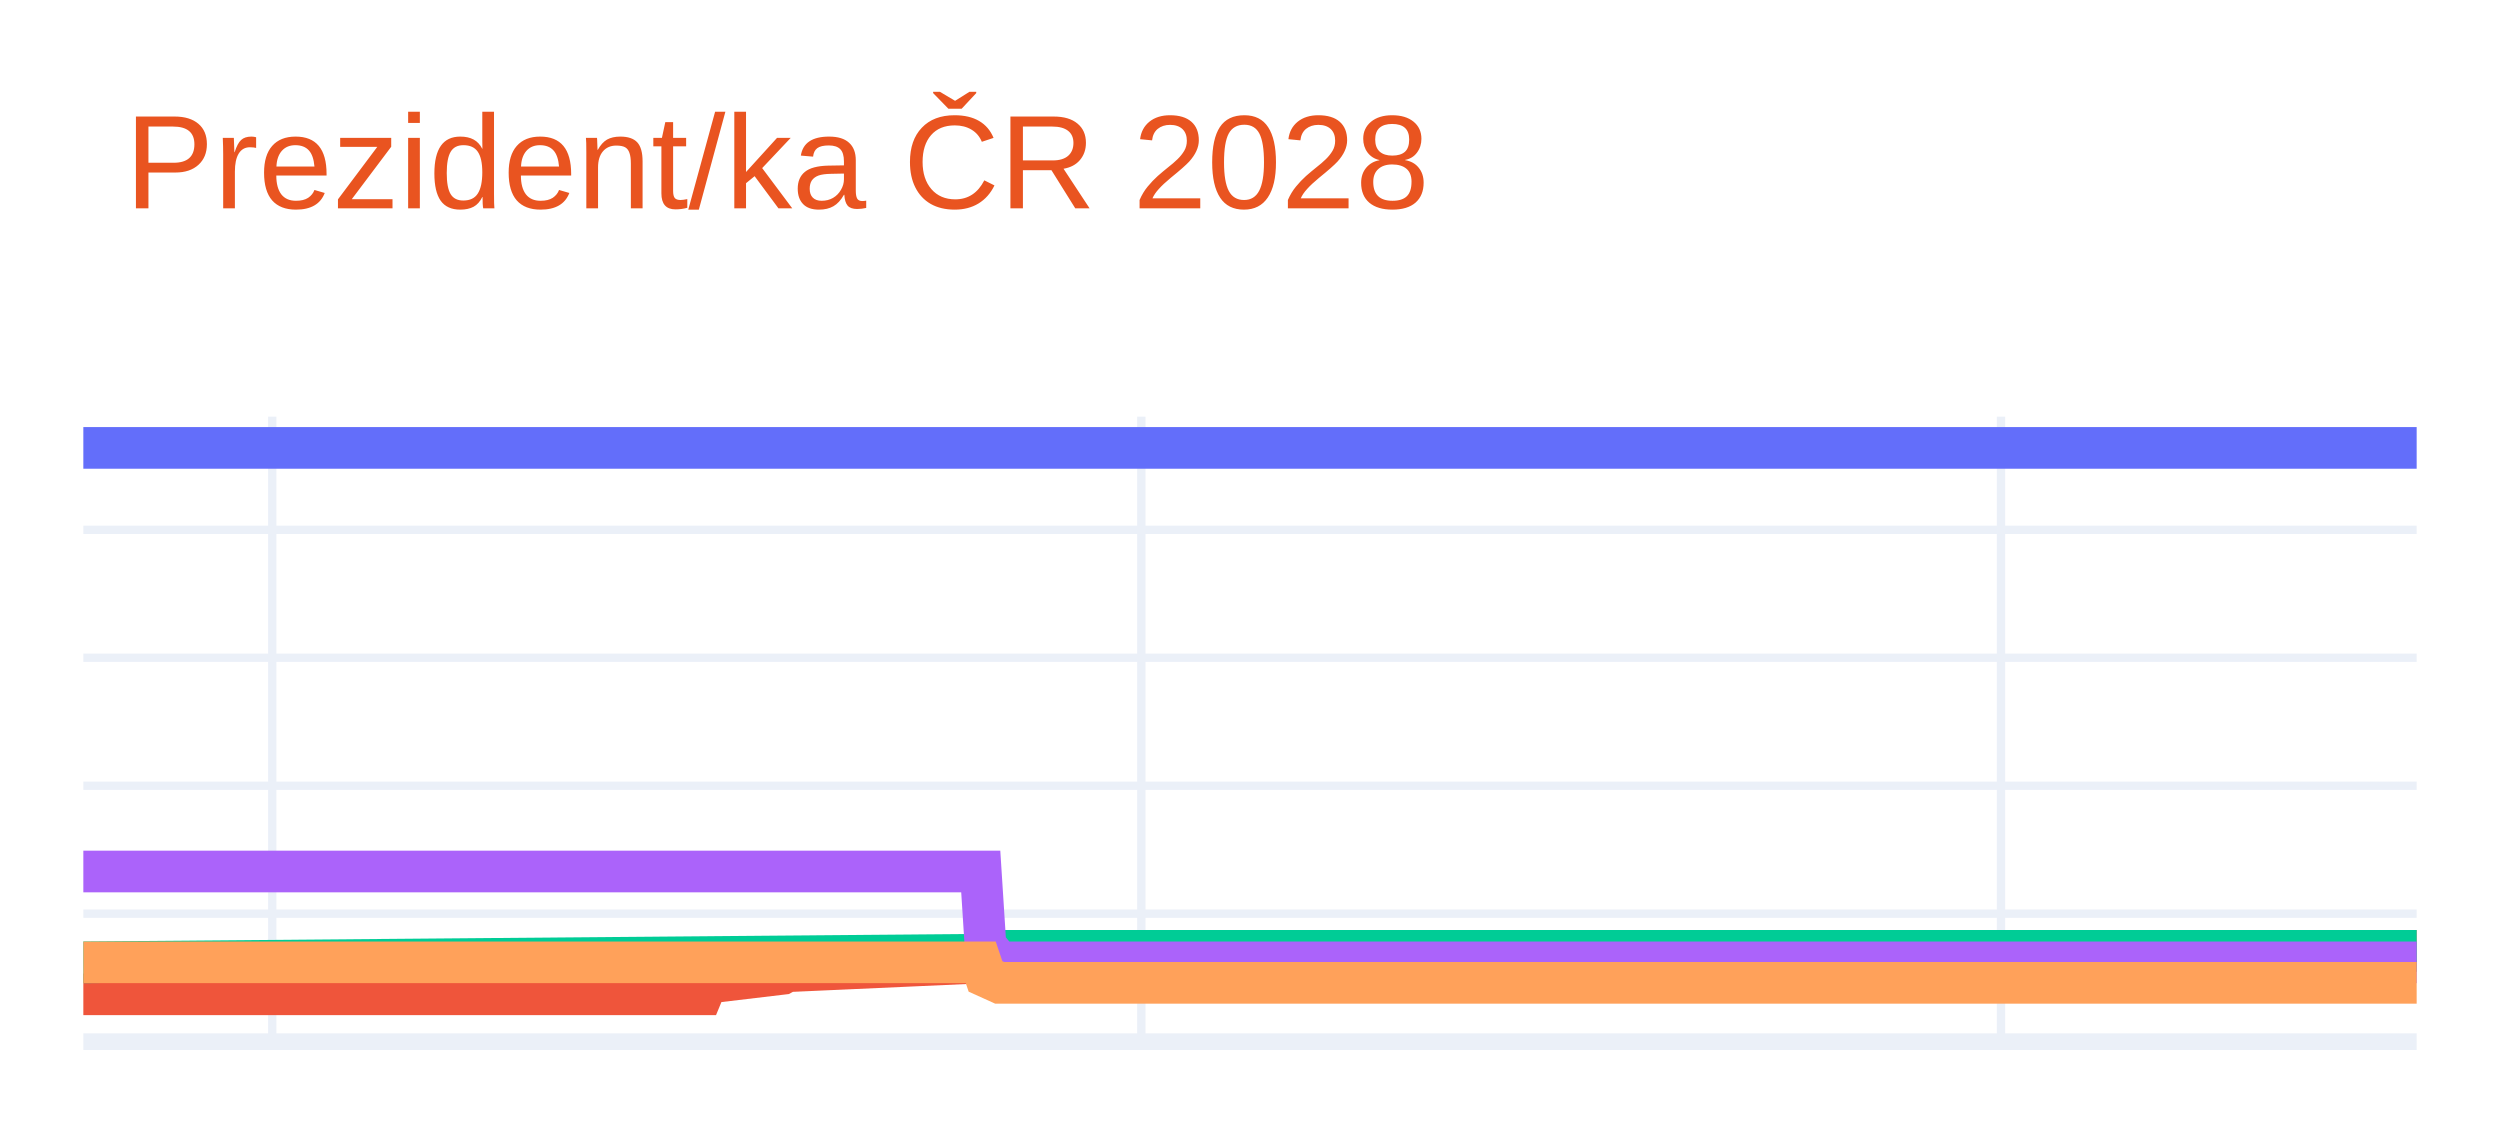
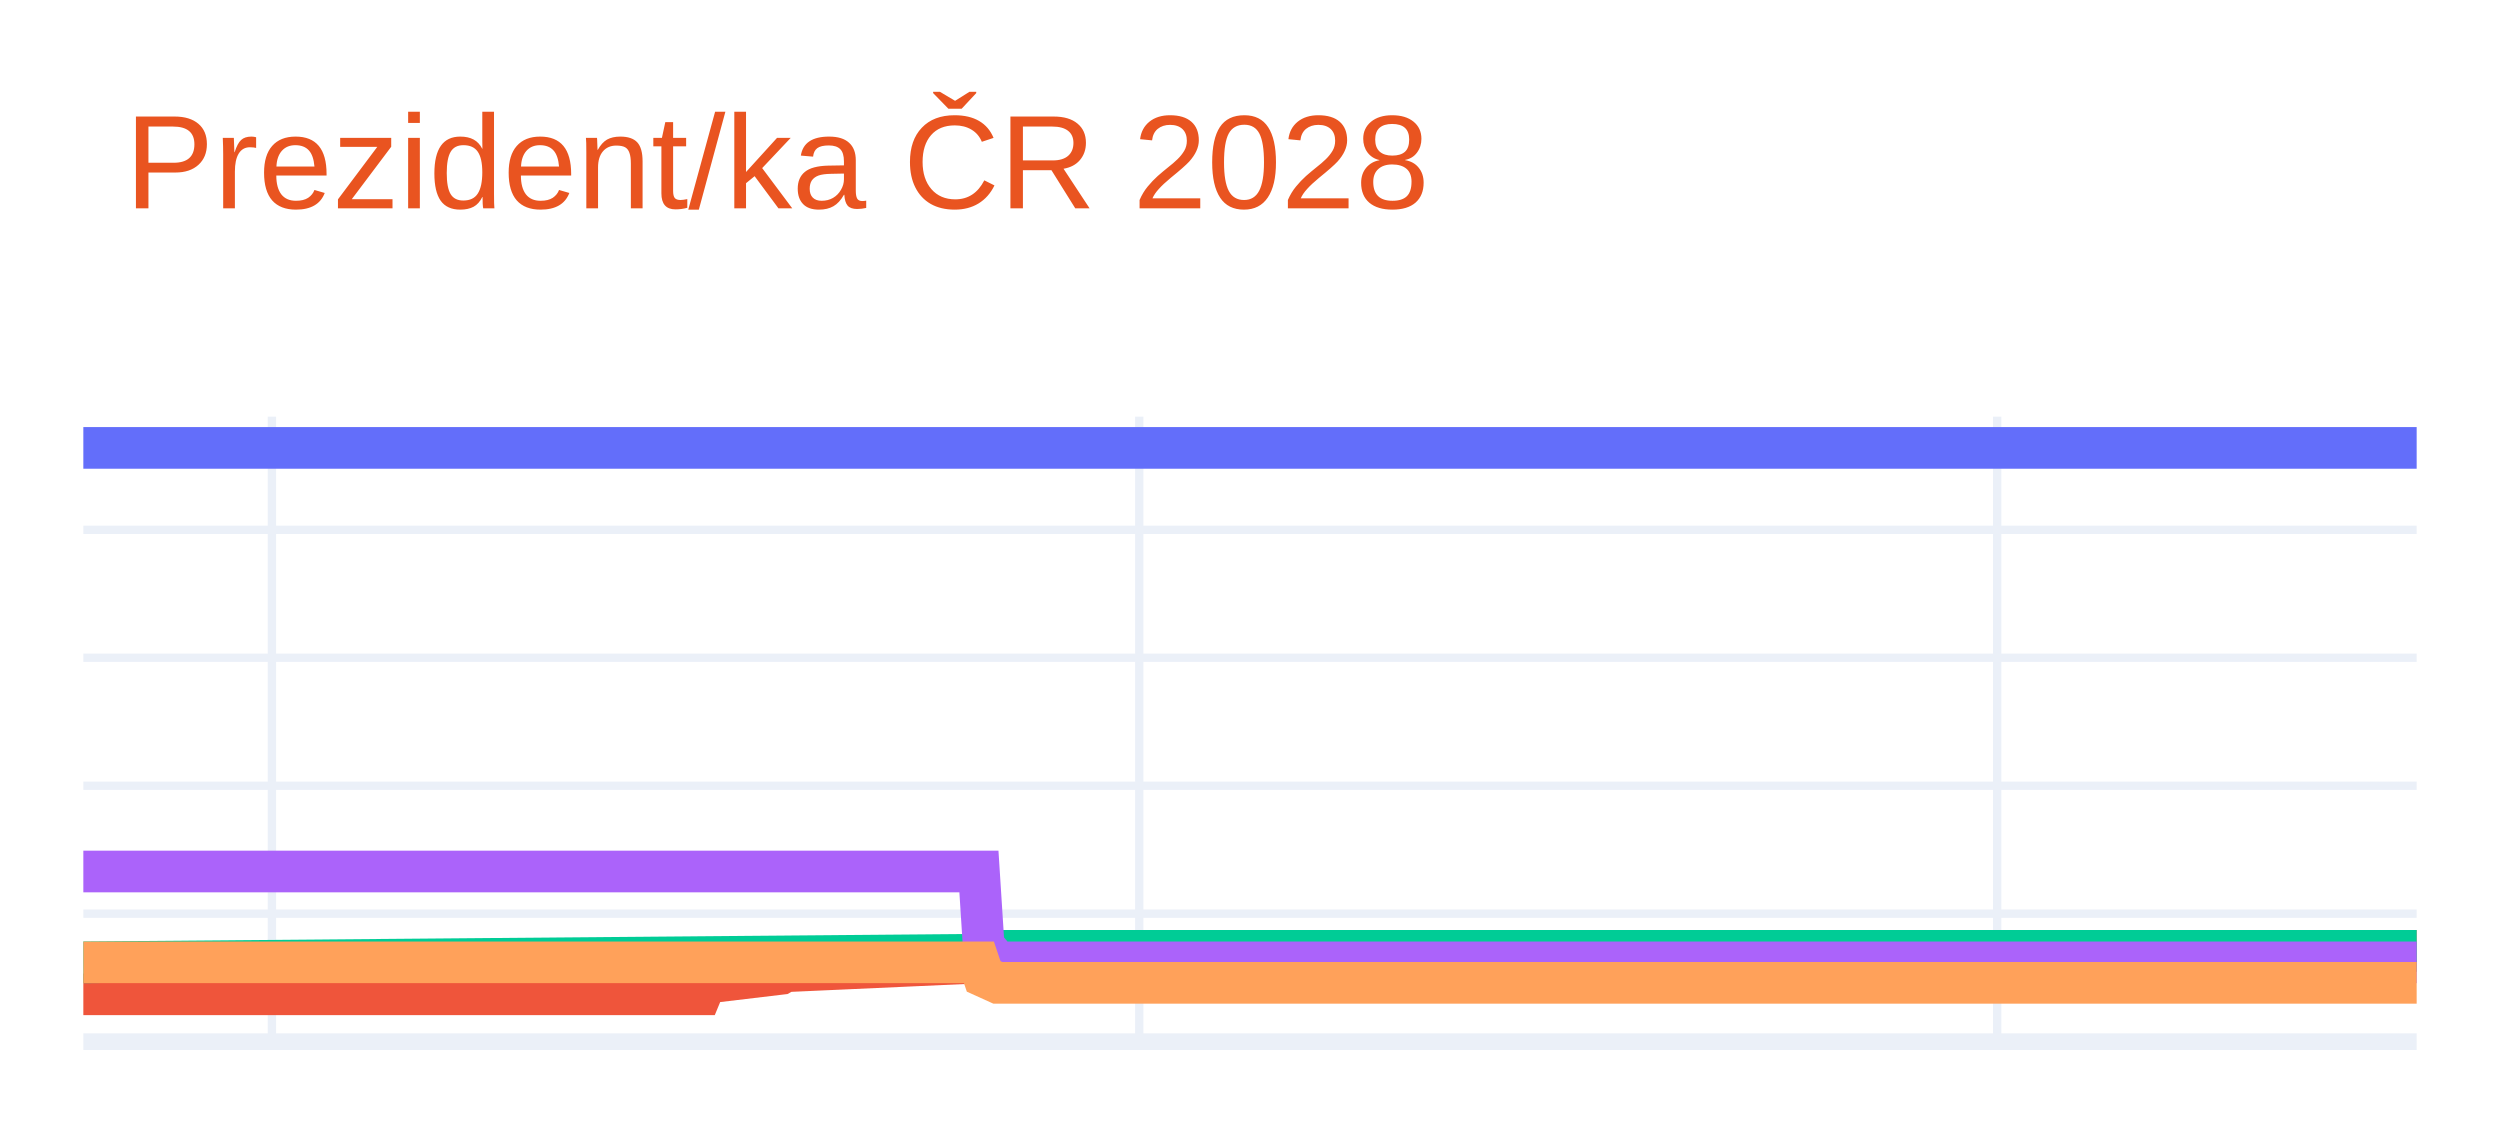
<svg xmlns="http://www.w3.org/2000/svg" class="main-svg" width="300" height="135" style="" viewBox="0 0 300 135">
  <rect x="0" y="0" width="300" height="135" style="fill: rgb(255, 255, 255); fill-opacity: 1;" />
-   <defs id="defs-be039f">
+   <defs id="defs-5eee1d">
    <g class="clips">
-       <clipPath id="clipbe039fxyplot" class="plotclip">
+       <clipPath id="clip5eee1dxyplot" class="plotclip">
        <rect width="280" height="75" />
      </clipPath>
-       <clipPath class="axesclip" id="clipbe039fx">
+       <clipPath class="axesclip" id="clip5eee1dx">
        <rect x="10" y="0" width="280" height="135" />
      </clipPath>
-       <clipPath class="axesclip" id="clipbe039fy">
+       <clipPath class="axesclip" id="clip5eee1dy">
        <rect x="0" y="50" width="300" height="75" />
      </clipPath>
-       <clipPath class="axesclip" id="clipbe039fxy">
+       <clipPath class="axesclip" id="clip5eee1dxy">
        <rect x="10" y="50" width="280" height="75" />
      </clipPath>
    </g>
    <g class="gradients" />
    <g class="patterns" />
  </defs>
  <g class="bglayer" />
  <g class="layer-below">
    <g class="imagelayer" />
    <g class="shapelayer" />
  </g>
  <g class="cartesianlayer">
    <g class="subplot xy">
      <g class="layer-subplot">
        <g class="shapelayer" />
        <g class="imagelayer" />
      </g>
      <g class="minor-gridlayer">
        <g class="x" />
        <g class="y" />
      </g>
      <g class="gridlayer">
        <g class="x">
-           <path class="xgrid crisp" transform="translate(32.67,0)" d="M0,50v75" style="stroke: rgb(235, 240, 248); stroke-opacity: 1; stroke-width: 1px;" />
-           <path class="xgrid crisp" transform="translate(136.96,0)" d="M0,50v75" style="stroke: rgb(235, 240, 248); stroke-opacity: 1; stroke-width: 1px;" />
-           <path class="xgrid crisp" transform="translate(240.12,0)" d="M0,50v75" style="stroke: rgb(235, 240, 248); stroke-opacity: 1; stroke-width: 1px;" />
+           <path class="xgrid crisp" transform="translate(32.63,0)" d="M0,50v75" style="stroke: rgb(235, 240, 248); stroke-opacity: 1; stroke-width: 1px;" />
+           <path class="xgrid crisp" transform="translate(136.71,0)" d="M0,50v75" style="stroke: rgb(235, 240, 248); stroke-opacity: 1; stroke-width: 1px;" />
+           <path class="xgrid crisp" transform="translate(239.66,0)" d="M0,50v75" style="stroke: rgb(235, 240, 248); stroke-opacity: 1; stroke-width: 1px;" />
        </g>
        <g class="y">
          <path class="ygrid crisp" transform="translate(0,109.64)" d="M10,0h280" style="stroke: rgb(235, 240, 248); stroke-opacity: 1; stroke-width: 1px;" />
          <path class="ygrid crisp" transform="translate(0,94.29)" d="M10,0h280" style="stroke: rgb(235, 240, 248); stroke-opacity: 1; stroke-width: 1px;" />
          <path class="ygrid crisp" transform="translate(0,78.93)" d="M10,0h280" style="stroke: rgb(235, 240, 248); stroke-opacity: 1; stroke-width: 1px;" />
          <path class="ygrid crisp" transform="translate(0,63.58)" d="M10,0h280" style="stroke: rgb(235, 240, 248); stroke-opacity: 1; stroke-width: 1px;" />
        </g>
      </g>
      <g class="zerolinelayer">
        <path class="yzl zl crisp" transform="translate(0,125)" d="M10,0h280" style="stroke: rgb(235, 240, 248); stroke-opacity: 1; stroke-width: 2px;" />
      </g>
      <g class="layer-between">
        <g class="shapelayer" />
        <g class="imagelayer" />
      </g>
      <path class="xlines-below" />
      <path class="ylines-below" />
      <g class="overlines-below" />
      <g class="xaxislayer-below" />
      <g class="yaxislayer-below" />
      <g class="overaxes-below" />
      <g class="overplot">
-         <g class="xy" transform="translate(10,50)" clip-path="url(#clipbe039fxyplot)">
+         <g class="xy" transform="translate(10,50)" clip-path="url(#clip5eee1dxyplot)">
          <g class="scatterlayer mlayer">
-             <g class="trace scatter trace229ab7" style="stroke-miterlimit: 2; opacity: 1;">
+             <g class="trace scatter trace9bdd8b" style="stroke-miterlimit: 2; opacity: 1;">
              <g class="fills" />
              <g class="errorbars" />
              <g class="lines">
                <path class="js-line" d="M0,3.75L280,3.75" style="vector-effect: none; fill: none; stroke: rgb(99, 110, 250); stroke-opacity: 1; stroke-width: 5px; opacity: 1;" />
              </g>
              <g class="points" />
              <g class="text" />
            </g>
-             <g class="trace scatter tracee91d4f" style="stroke-miterlimit: 2; opacity: 1;">
+             <g class="trace scatter trace9407f9" style="stroke-miterlimit: 2; opacity: 1;">
              <g class="fills" />
              <g class="errorbars" />
              <g class="lines">
-                 <path class="js-line" d="M0,69.32L74.25,69.32L74.82,67.94L83.89,66.86L84.45,66.55L108.26,65.48L108.83,64.87L280,64.1" style="vector-effect: none; fill: none; stroke: rgb(239, 85, 59); stroke-opacity: 1; stroke-width: 5px; opacity: 1;" />
+                 <path class="js-line" d="M0,69.32L74.1,69.32L74.67,67.94L83.72,66.86L84.28,66.55L108.04,65.48L108.61,64.87L280,64.1" style="vector-effect: none; fill: none; stroke: rgb(239, 85, 59); stroke-opacity: 1; stroke-width: 5px; opacity: 1;" />
              </g>
              <g class="points" />
              <g class="text" />
            </g>
-             <g class="trace scatter trace934208" style="stroke-miterlimit: 2; opacity: 1;">
+             <g class="trace scatter trace944572" style="stroke-miterlimit: 2; opacity: 1;">
              <g class="fills" />
              <g class="errorbars" />
              <g class="lines">
-                 <path class="js-line" d="M0,65.48L108.26,64.56L108.83,64.1L280,64.1" style="vector-effect: none; fill: none; stroke: rgb(0, 204, 150); stroke-opacity: 1; stroke-width: 5px; opacity: 1;" />
+                 <path class="js-line" d="M0,65.48L108.04,64.56L108.61,64.1L280,64.1" style="vector-effect: none; fill: none; stroke: rgb(0, 204, 150); stroke-opacity: 1; stroke-width: 5px; opacity: 1;" />
              </g>
              <g class="points" />
              <g class="text" />
            </g>
-             <g class="trace scatter trace0621f1" style="stroke-miterlimit: 2; opacity: 1;">
+             <g class="trace scatter trace5ef8ca" style="stroke-miterlimit: 2; opacity: 1;">
              <g class="fills" />
              <g class="errorbars" />
              <g class="lines">
-                 <path class="js-line" d="M0,54.58L107.69,54.58L108.26,63.48L109.96,65.48L110.53,65.48L280,65.48" style="vector-effect: none; fill: none; stroke: rgb(171, 99, 250); stroke-opacity: 1; stroke-width: 5px; opacity: 1;" />
+                 <path class="js-line" d="M0,54.58L107.47,54.58L108.04,63.48L109.74,65.48L110.3,65.48L280,65.48" style="vector-effect: none; fill: none; stroke: rgb(171, 99, 250); stroke-opacity: 1; stroke-width: 5px; opacity: 1;" />
              </g>
              <g class="points" />
              <g class="text" />
            </g>
-             <g class="trace scatter trace91143a" style="stroke-miterlimit: 2; opacity: 1;">
+             <g class="trace scatter trace444c1e" style="stroke-miterlimit: 2; opacity: 1;">
              <g class="fills" />
              <g class="errorbars" />
              <g class="lines">
-                 <path class="js-line" d="M0,65.48L107.69,65.48L108.26,67.17L109.96,67.94L110.53,67.94L280,67.94" style="vector-effect: none; fill: none; stroke: rgb(255, 161, 90); stroke-opacity: 1; stroke-width: 5px; opacity: 1;" />
+                 <path class="js-line" d="M0,65.48L107.47,65.48L108.04,67.17L109.74,67.94L110.3,67.94L280,67.94" style="vector-effect: none; fill: none; stroke: rgb(255, 161, 90); stroke-opacity: 1; stroke-width: 5px; opacity: 1;" />
              </g>
              <g class="points" />
              <g class="text" />
            </g>
          </g>
        </g>
      </g>
      <path class="xlines-above crisp" d="M0,0" style="fill: none;" />
      <path class="ylines-above crisp" d="M0,0" style="fill: none;" />
      <g class="overlines-above" />
      <g class="xaxislayer-above" />
      <g class="yaxislayer-above" />
      <g class="overaxes-above" />
    </g>
  </g>
  <g class="polarlayer" />
  <g class="smithlayer" />
  <g class="ternarylayer" />
  <g class="geolayer" />
  <g class="funnelarealayer" />
  <g class="pielayer" />
  <g class="iciclelayer" />
  <g class="treemaplayer" />
  <g class="sunburstlayer" />
  <g class="glimages" />
-   <defs id="topdefs-be039f">
+   <defs id="topdefs-5eee1d">
    <g class="clips" />
  </defs>
  <g class="layer-above">
    <g class="imagelayer" />
    <g class="shapelayer" />
  </g>
  <g class="infolayer">
    <g class="g-gtitle">
      <text class="gtitle" x="15" y="25" text-anchor="start" dy="0em" style="opacity: 1; font-family: Ubuntu, verdana, arial, sans-serif; font-size: 16px; fill: rgb(233, 84, 32); fill-opacity: 1; white-space: pre;">Prezident/ka ČR 2028</text>
    </g>
    <g class="g-xtitle" />
    <g class="g-ytitle" />
  </g>
</svg>
